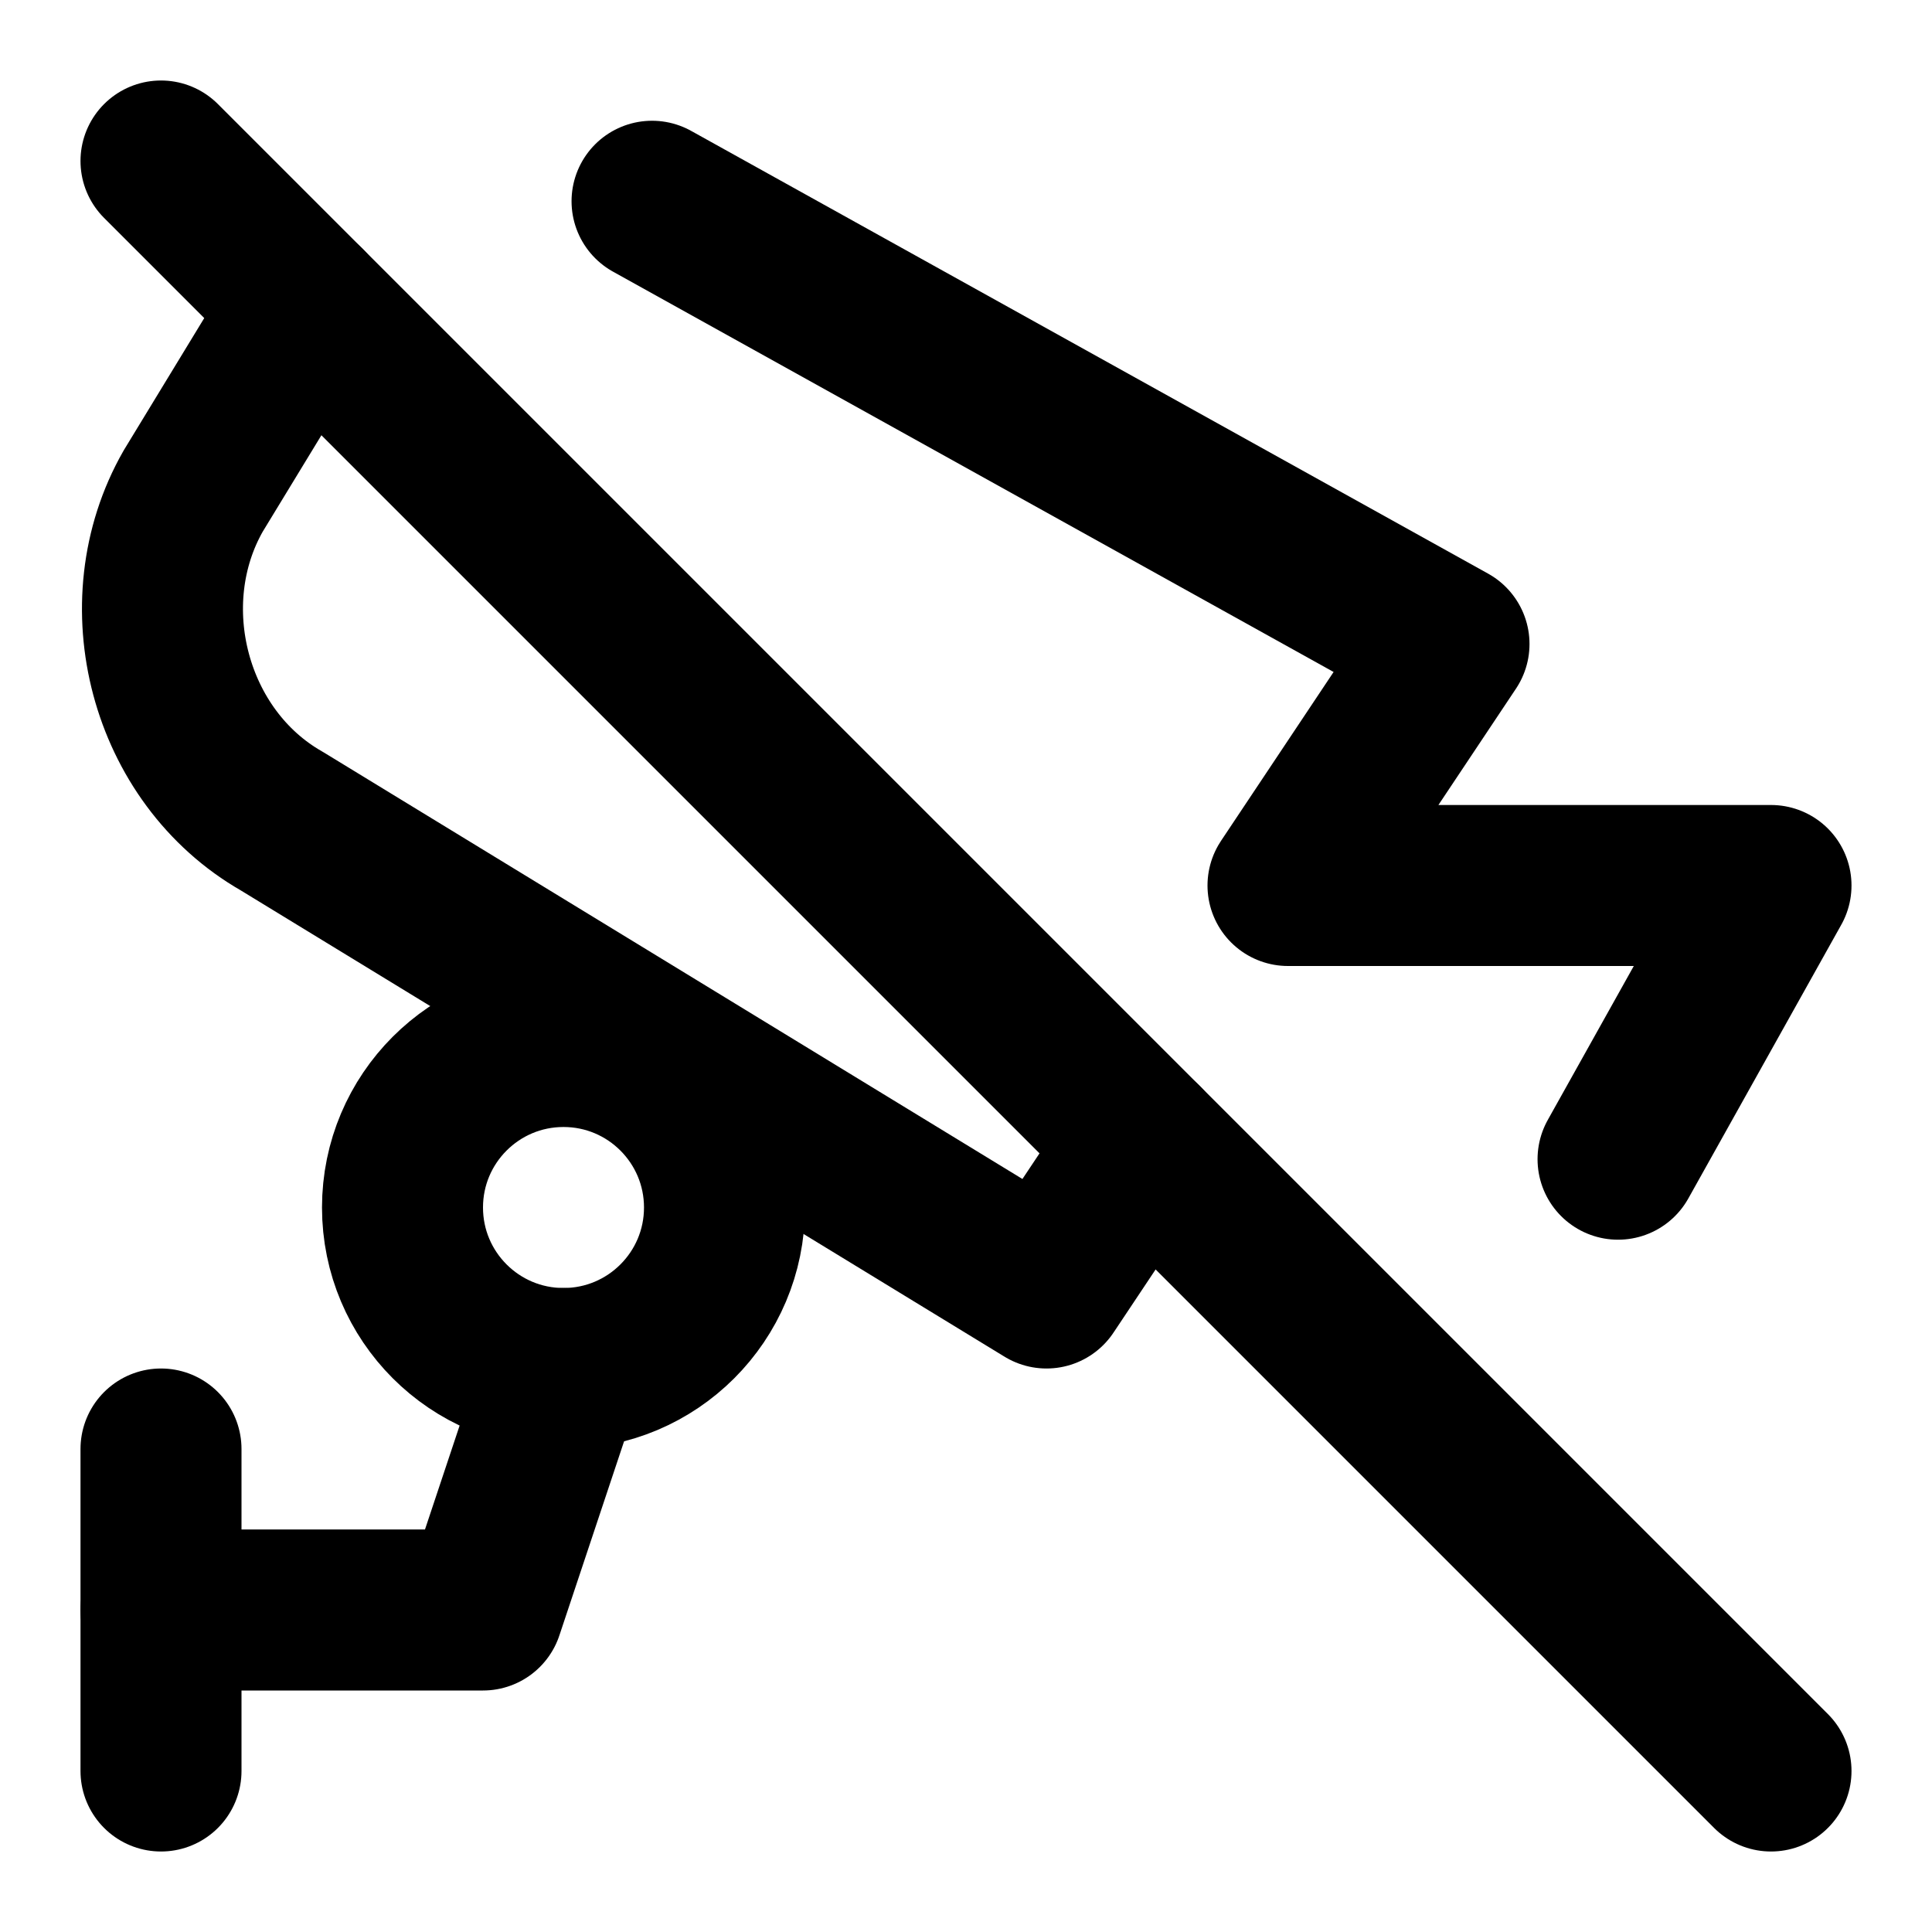
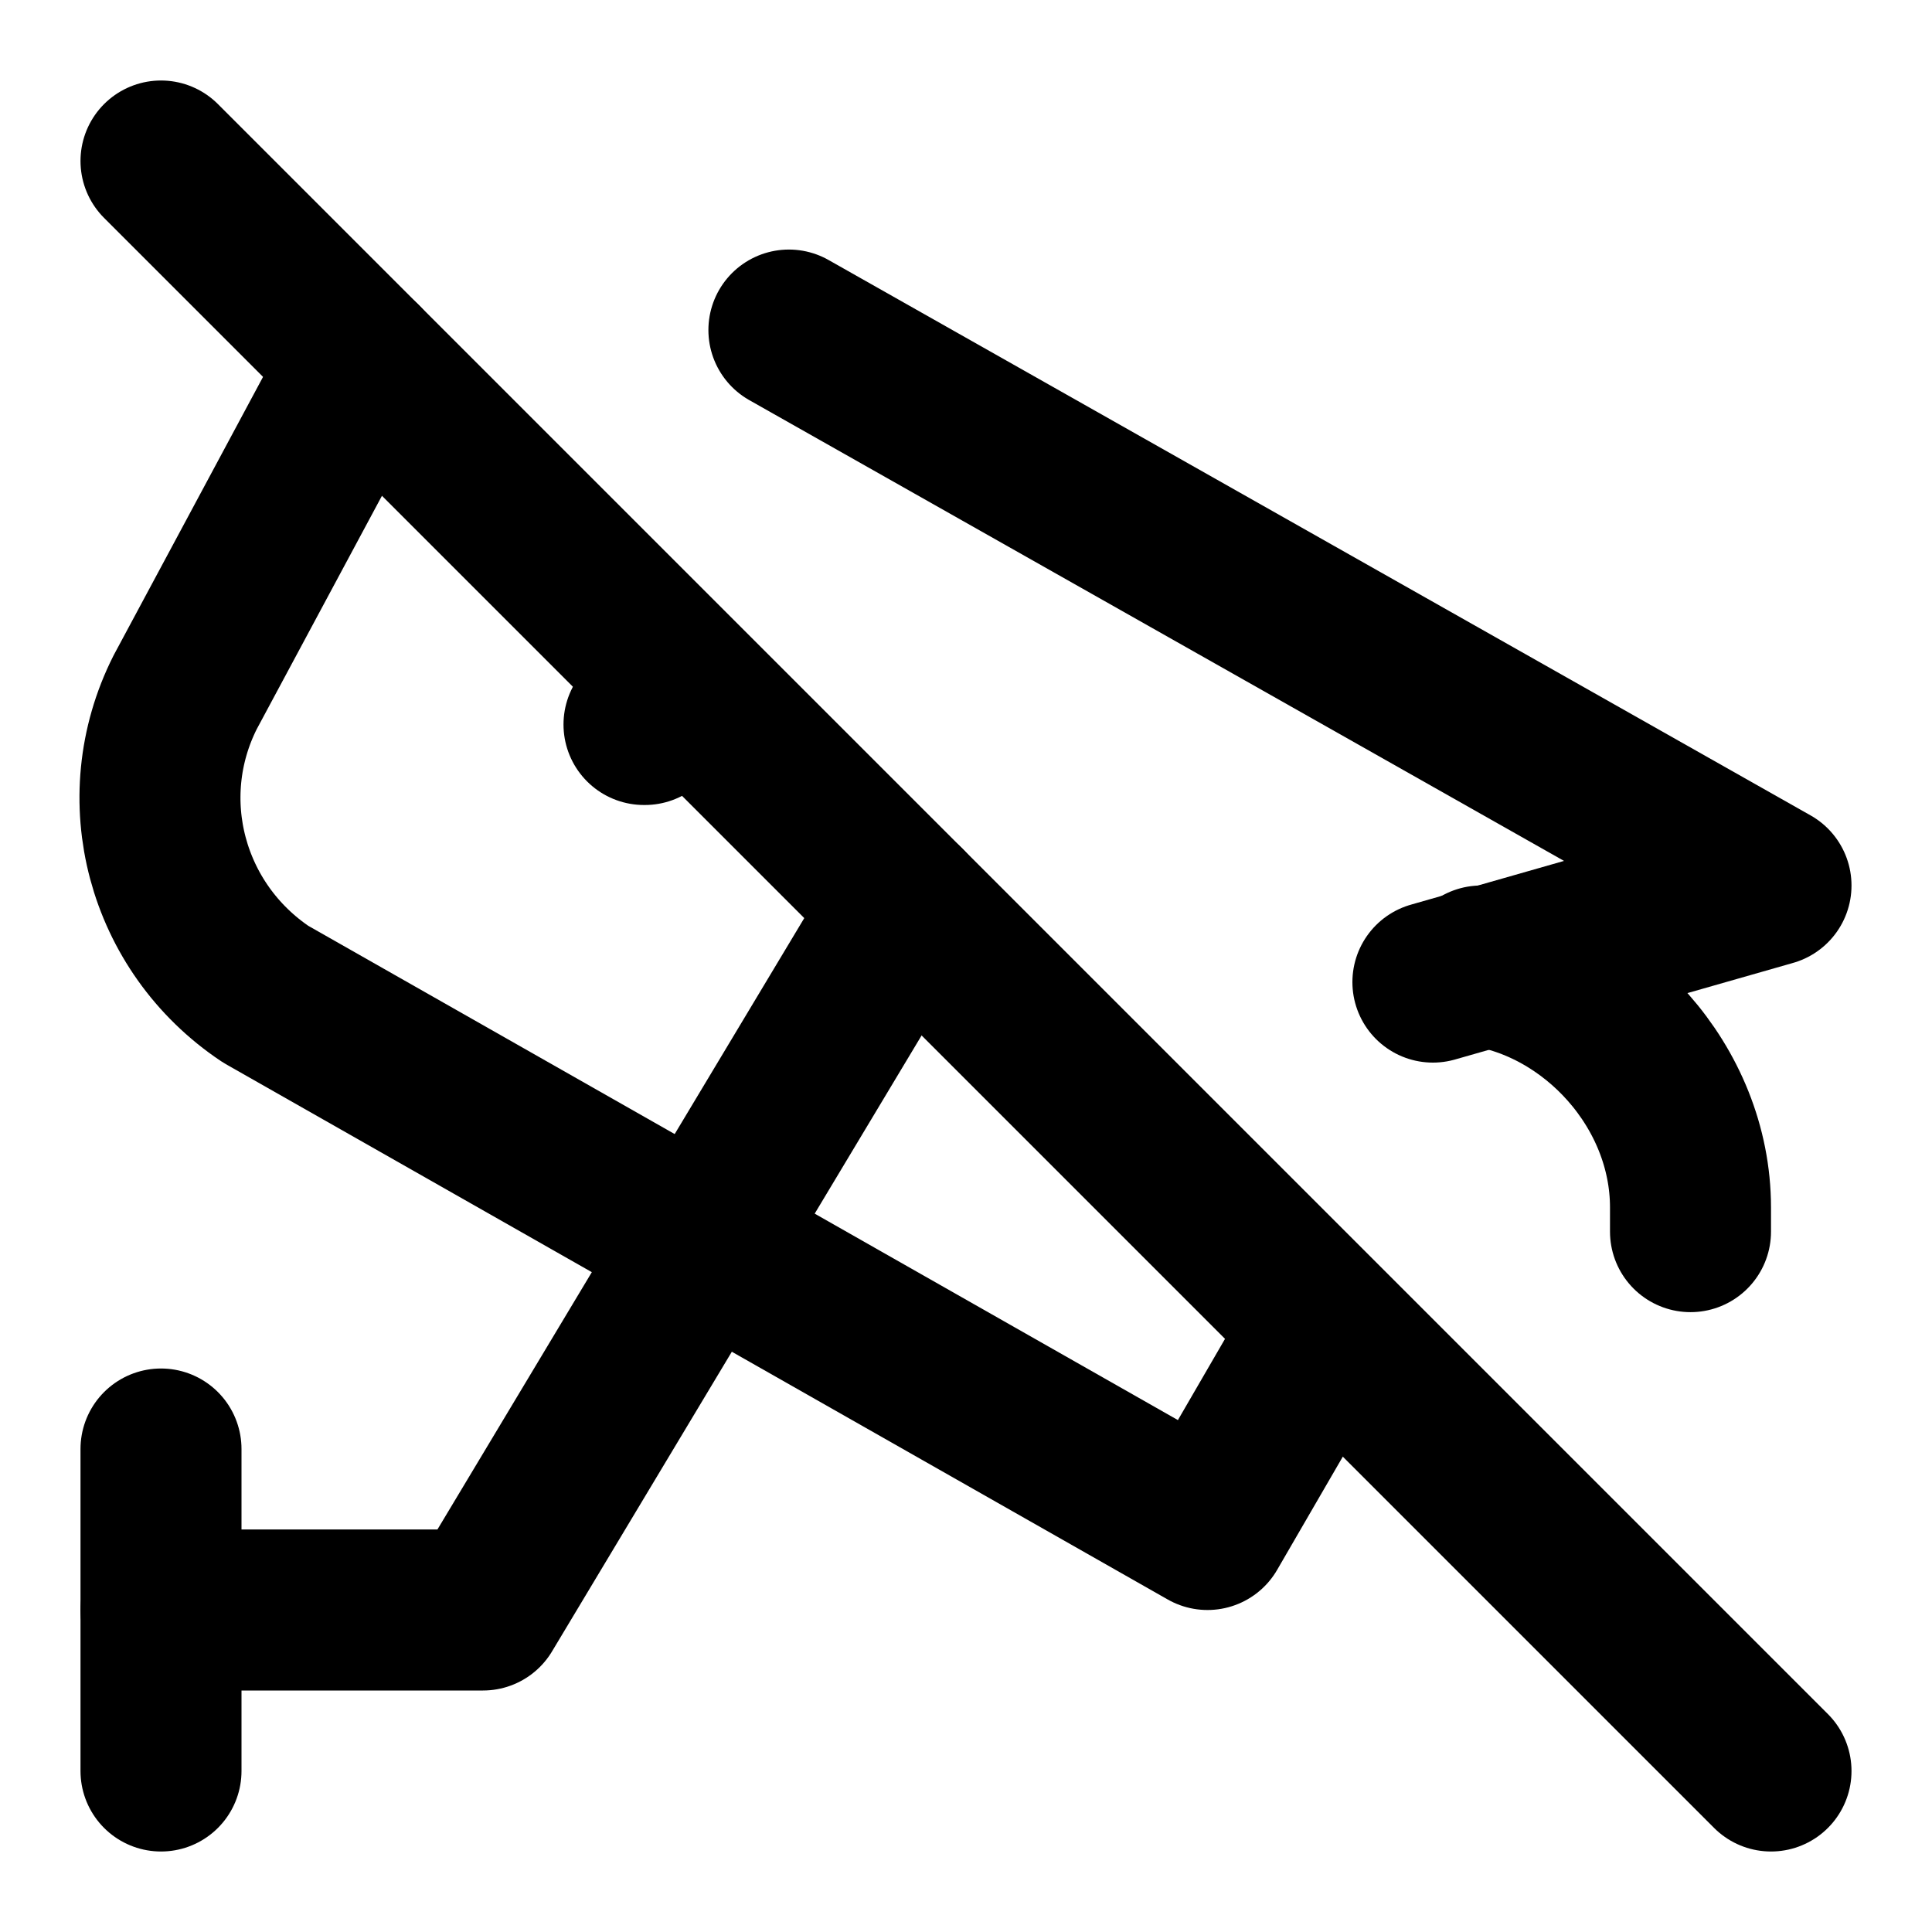
<svg xmlns="http://www.w3.org/2000/svg" width="24" height="24" viewBox="0 0 24 24" fill="none" stroke="currentColor" stroke-width="2" stroke-linecap="round" stroke-linejoin="round">
-   <path d="M20.1 14.4 22 11h-6l2-3-9.9-5.5" />
+   <path d="M17.8 12.2 22 11 9.8 4.1" />
+   <path d="M21 15.3V15c0-1.5-1.2-2.8-2.6-3" />
  <path d="m2 2 20 20" />
-   <path d="M3.8 3.8 2.4 6.1c-.8 1.4-.3 3.3 1.1 4.1L13 16l1.2-1.8" />
-   <circle cx="7" cy="15" r="2" />
-   <path d="M2 20h4l1-3" />
+   <path d="M4.5 4.5 2.3 8.6a3 2.95 0 0 0 1 3.75L15 19l1.45-2.5" />
+   <path d="M8 9h.01" />
+   <path d="M2 20h4l5.25-8.75" />
  <path d="M2 22v-4" />
</svg>
